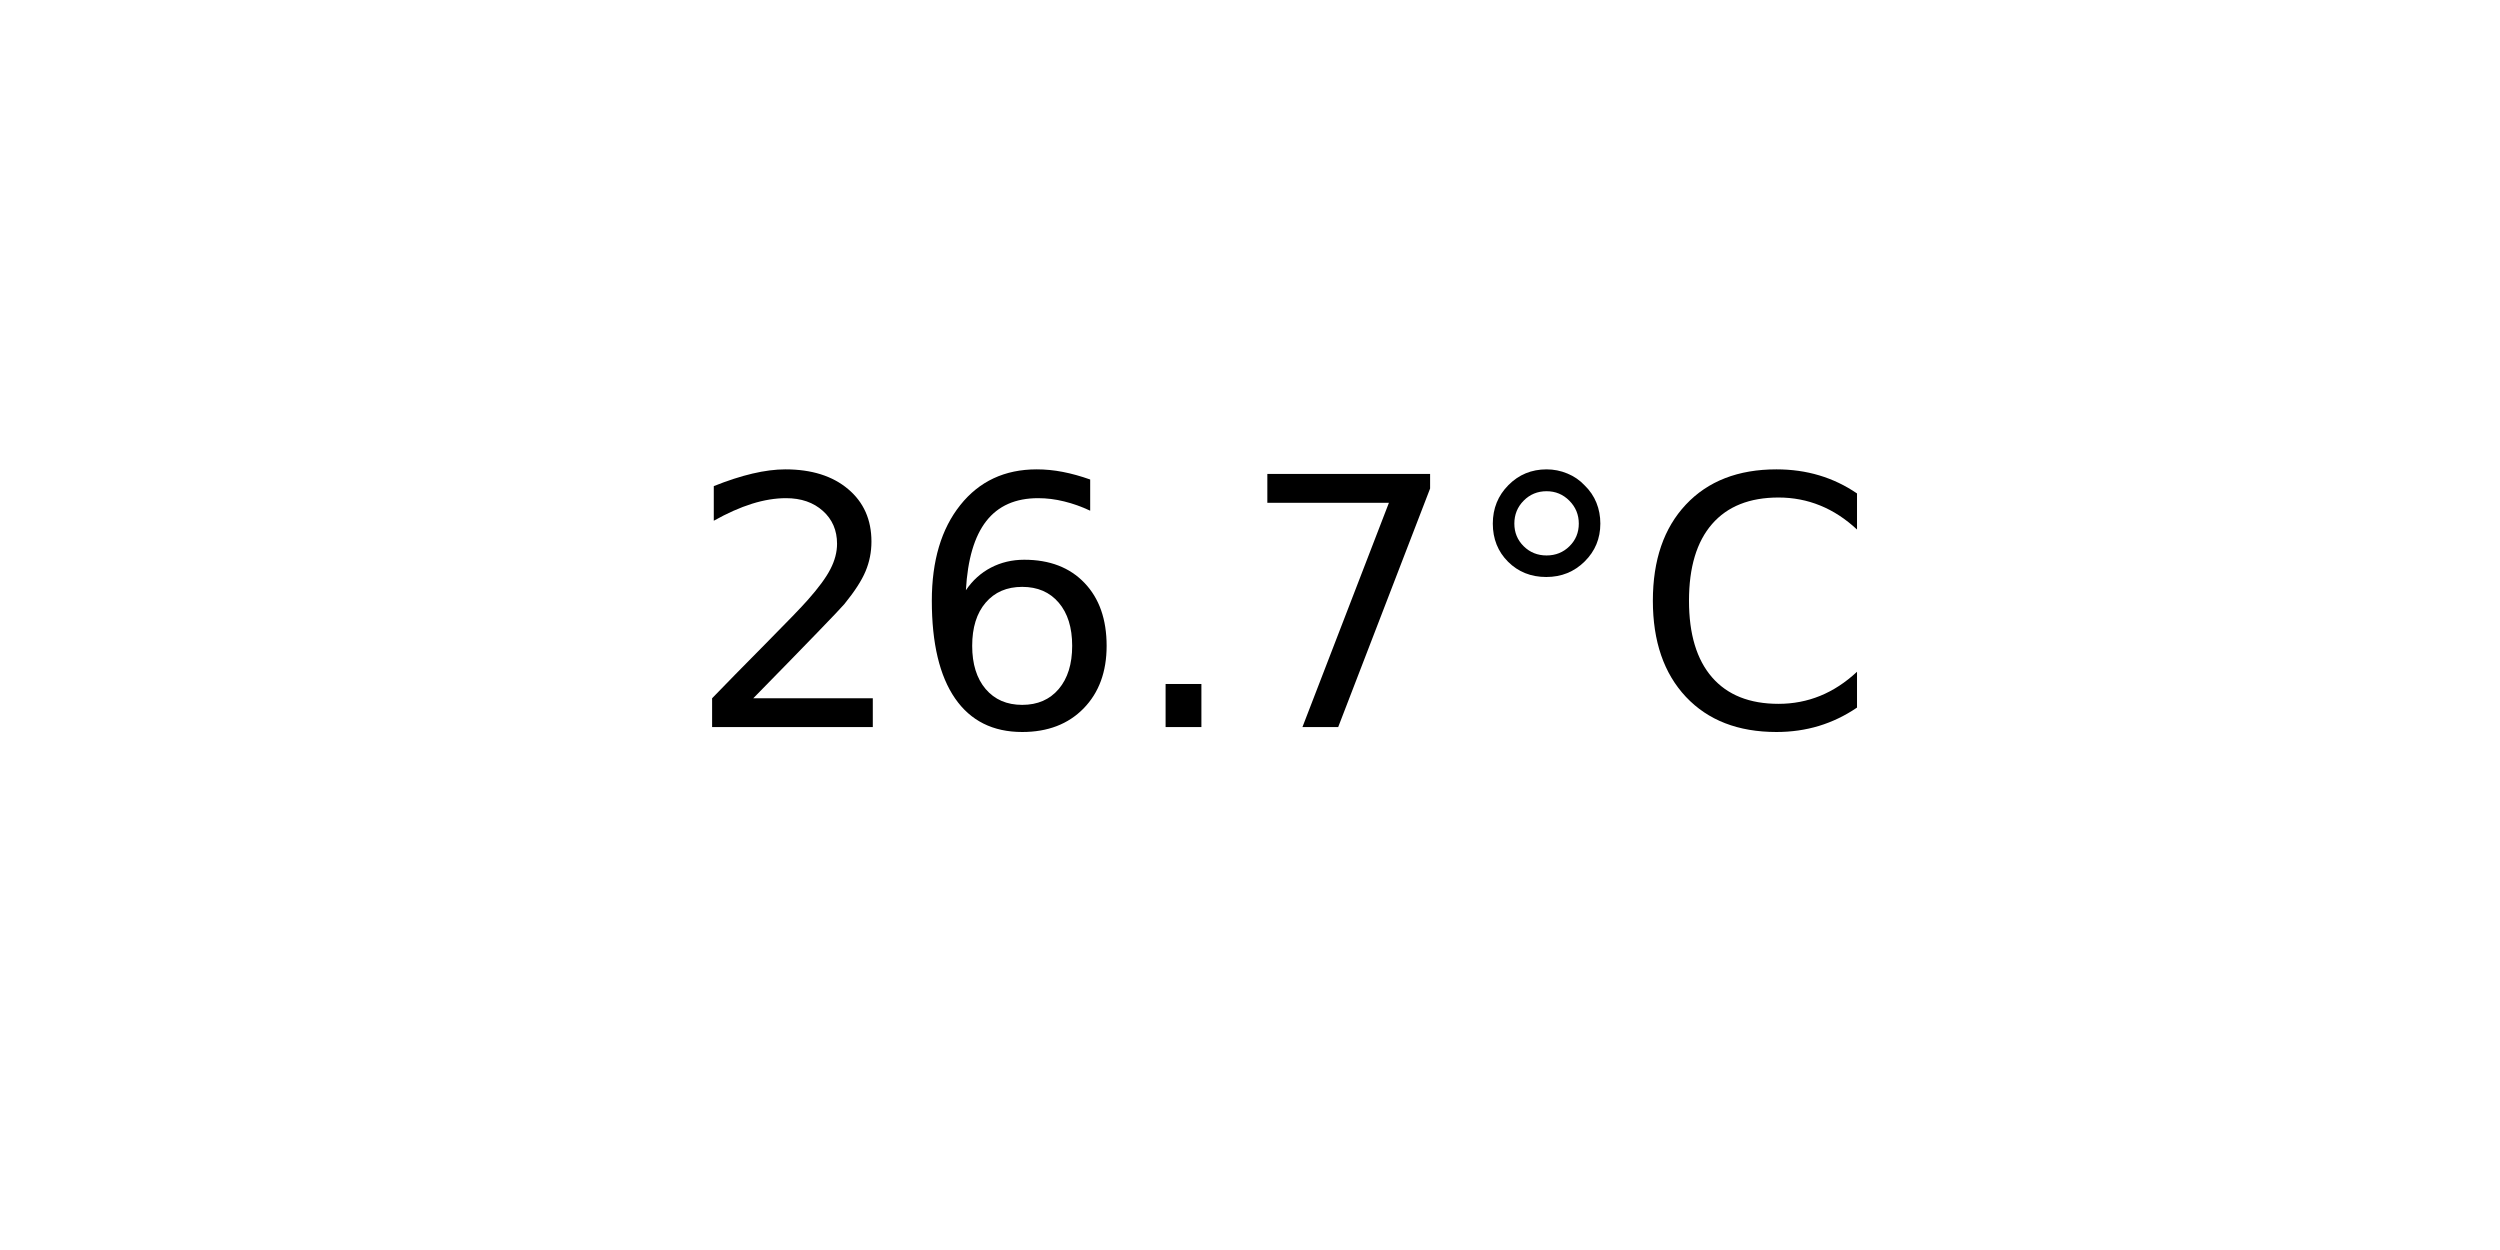
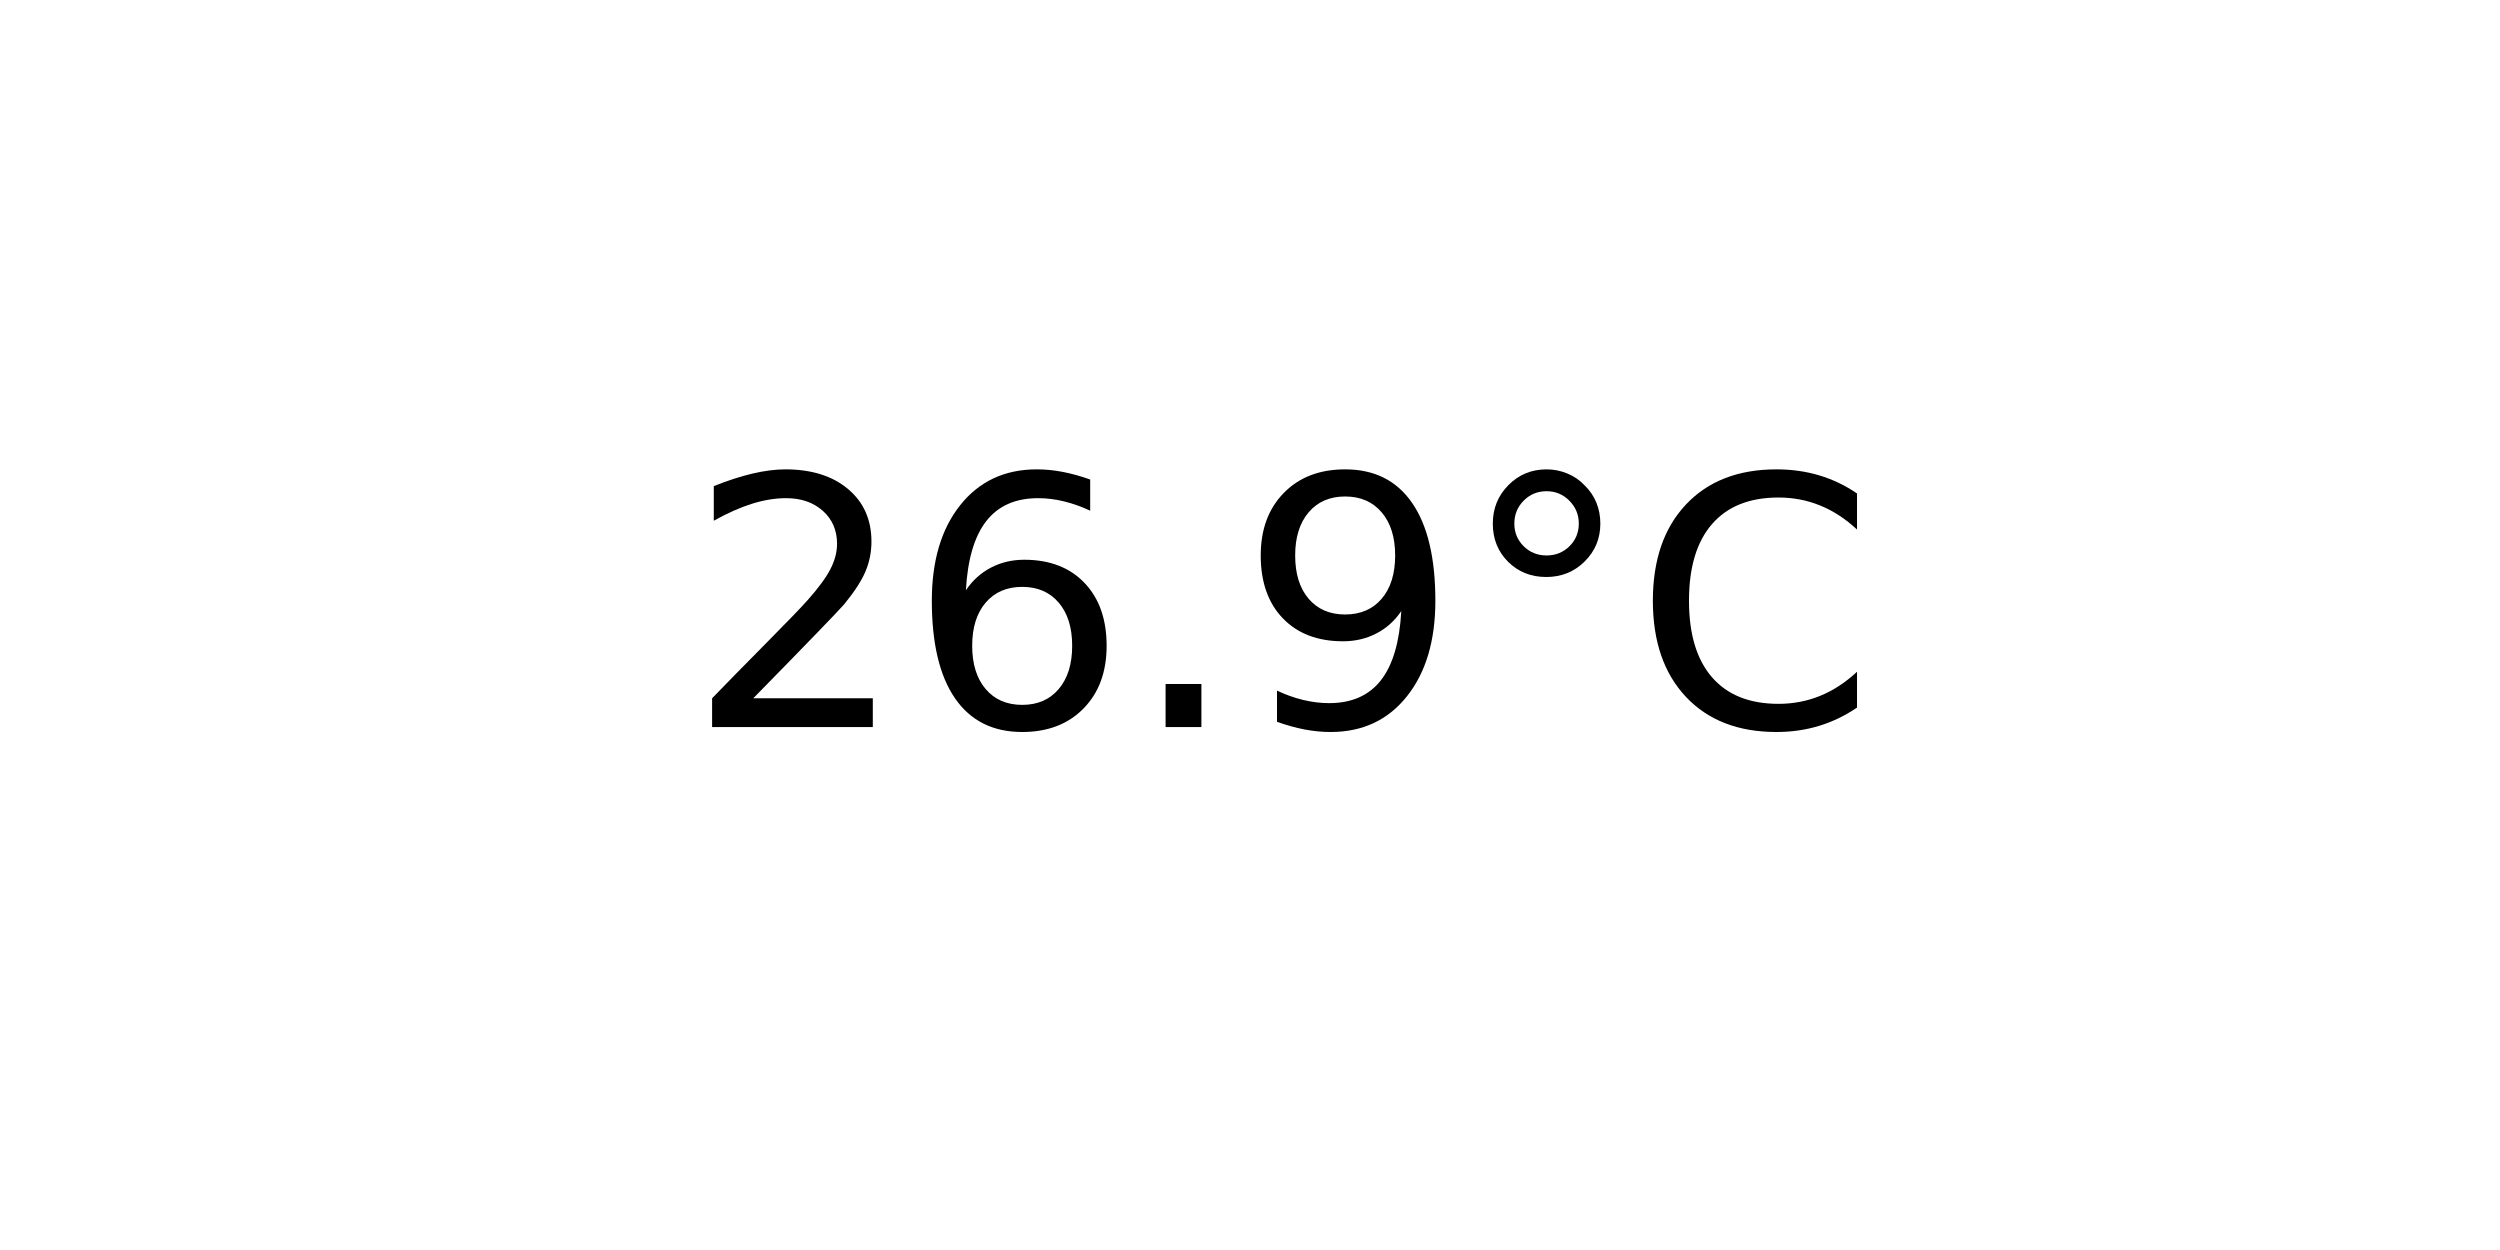
<svg xmlns="http://www.w3.org/2000/svg" xmlns:xlink="http://www.w3.org/1999/xlink" width="72pt" height="36pt" viewBox="0 0 72 36" version="1.1">
  <defs>
    <style type="text/css">*{stroke-linejoin: round; stroke-linecap: butt}</style>
  </defs>
  <g id="figure_1">
    <g id="axes_1">
      <g id="text_1">
        <g transform="translate(19.77578 20.93937) scale(0.1 -0.1)">
          <defs>
            <path id="DejaVuSans-32" d="M 1228 531  L 3431 531  L 3431 0  L 469 0  L 469 531  Q 828 903 1448 1529  Q 2069 2156 2228 2338  Q 2531 2678 2651 2914  Q 2772 3150 2772 3378  Q 2772 3750 2511 3984  Q 2250 4219 1831 4219  Q 1534 4219 1204 4116  Q 875 4013 500 3803  L 500 4441  Q 881 4594 1212 4672  Q 1544 4750 1819 4750  Q 2544 4750 2975 4387  Q 3406 4025 3406 3419  Q 3406 3131 3298 2873  Q 3191 2616 2906 2266  Q 2828 2175 2409 1742  Q 1991 1309 1228 531  z " transform="scale(0.015625)" />
            <path id="DejaVuSans-36" d="M 2113 2584  Q 1688 2584 1439 2293  Q 1191 2003 1191 1497  Q 1191 994 1439 701  Q 1688 409 2113 409  Q 2538 409 2786 701  Q 3034 994 3034 1497  Q 3034 2003 2786 2293  Q 2538 2584 2113 2584  z M 3366 4563  L 3366 3988  Q 3128 4100 2886 4159  Q 2644 4219 2406 4219  Q 1781 4219 1451 3797  Q 1122 3375 1075 2522  Q 1259 2794 1537 2939  Q 1816 3084 2150 3084  Q 2853 3084 3261 2657  Q 3669 2231 3669 1497  Q 3669 778 3244 343  Q 2819 -91 2113 -91  Q 1303 -91 875 529  Q 447 1150 447 2328  Q 447 3434 972 4092  Q 1497 4750 2381 4750  Q 2619 4750 2861 4703  Q 3103 4656 3366 4563  z " transform="scale(0.015625)" />
            <path id="DejaVuSans-2e" d="M 684 794  L 1344 794  L 1344 0  L 684 0  L 684 794  z " transform="scale(0.015625)" />
-             <path id="DejaVuSans-37" d="M 525 4666  L 3525 4666  L 3525 4397  L 1831 0  L 1172 0  L 2766 4134  L 525 4134  L 525 4666  z " transform="scale(0.015625)" />
+             <path id="DejaVuSans-39" d="M 703 97  L 703 672  Q 941 559 1184 500  Q 1428 441 1663 441  Q 2288 441 2617 861  Q 2947 1281 2994 2138  Q 2813 1869 2534 1725  Q 2256 1581 1919 1581  Q 1219 1581 811 2004  Q 403 2428 403 3163  Q 403 3881 828 4315  Q 1253 4750 1959 4750  Q 2769 4750 3195 4129  Q 3622 3509 3622 2328  Q 3622 1225 3098 567  Q 2575 -91 1691 -91  Q 1453 -91 1209 -44  Q 966 3 703 97  z M 1959 2075  Q 2384 2075 2632 2365  Q 2881 2656 2881 3163  Q 2881 3666 2632 3958  Q 2384 4250 1959 4250  Q 1534 4250 1286 3958  Q 1038 3666 1038 3163  Q 1038 2656 1286 2365  Q 1534 2075 1959 2075  z " transform="scale(0.015625)" />
            <path id="DejaVuSans-b0" d="M 1600 4347  Q 1350 4347 1178 4173  Q 1006 4000 1006 3750  Q 1006 3503 1178 3333  Q 1350 3163 1600 3163  Q 1850 3163 2022 3333  Q 2194 3503 2194 3750  Q 2194 3997 2020 4172  Q 1847 4347 1600 4347  z M 1600 4750  Q 1800 4750 1984 4673  Q 2169 4597 2303 4453  Q 2447 4313 2519 4134  Q 2591 3956 2591 3750  Q 2591 3338 2302 3052  Q 2013 2766 1594 2766  Q 1172 2766 890 3047  Q 609 3328 609 3750  Q 609 4169 896 4459  Q 1184 4750 1600 4750  z " transform="scale(0.015625)" />
            <path id="DejaVuSans-43" d="M 4122 4306  L 4122 3641  Q 3803 3938 3442 4084  Q 3081 4231 2675 4231  Q 1875 4231 1450 3742  Q 1025 3253 1025 2328  Q 1025 1406 1450 917  Q 1875 428 2675 428  Q 3081 428 3442 575  Q 3803 722 4122 1019  L 4122 359  Q 3791 134 3420 21  Q 3050 -91 2638 -91  Q 1578 -91 968 557  Q 359 1206 359 2328  Q 359 3453 968 4101  Q 1578 4750 2638 4750  Q 3056 4750 3426 4639  Q 3797 4528 4122 4306  z " transform="scale(0.015625)" />
          </defs>
          <use xlink:href="#DejaVuSans-32" />
          <use xlink:href="#DejaVuSans-36" x="63.623" />
          <use xlink:href="#DejaVuSans-2e" x="127.246" />
-           <use xlink:href="#DejaVuSans-37" x="159.033" />
+           <use xlink:href="#DejaVuSans-39" x="159.033" />
          <use xlink:href="#DejaVuSans-b0" x="222.656" />
          <use xlink:href="#DejaVuSans-43" x="272.656" />
        </g>
      </g>
    </g>
  </g>
</svg>
